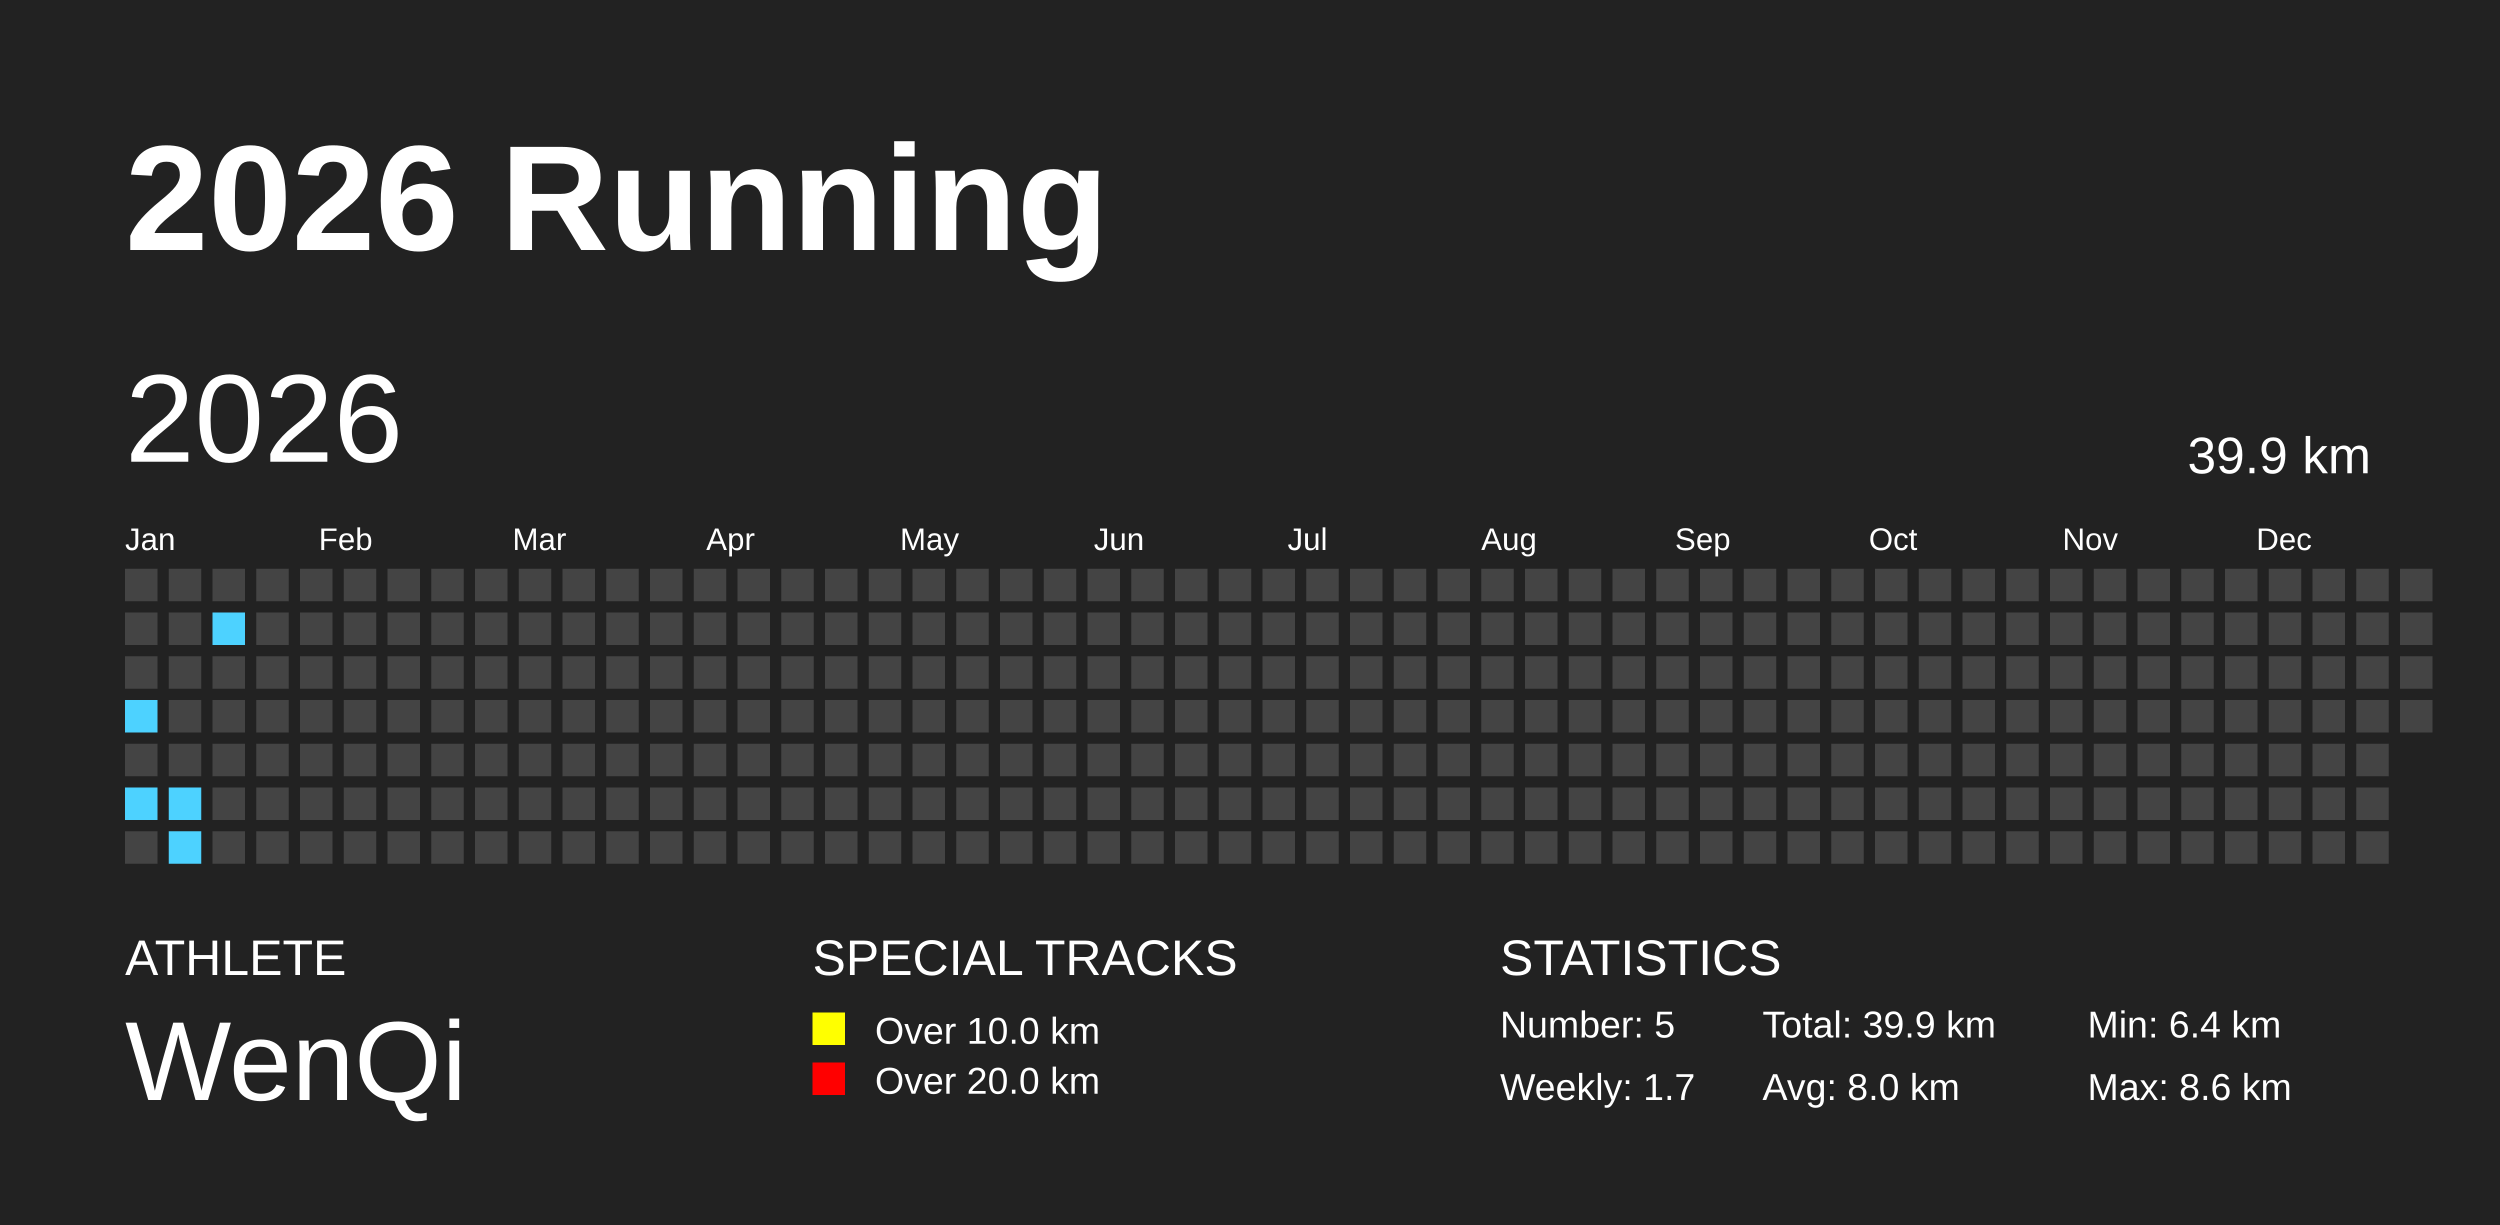
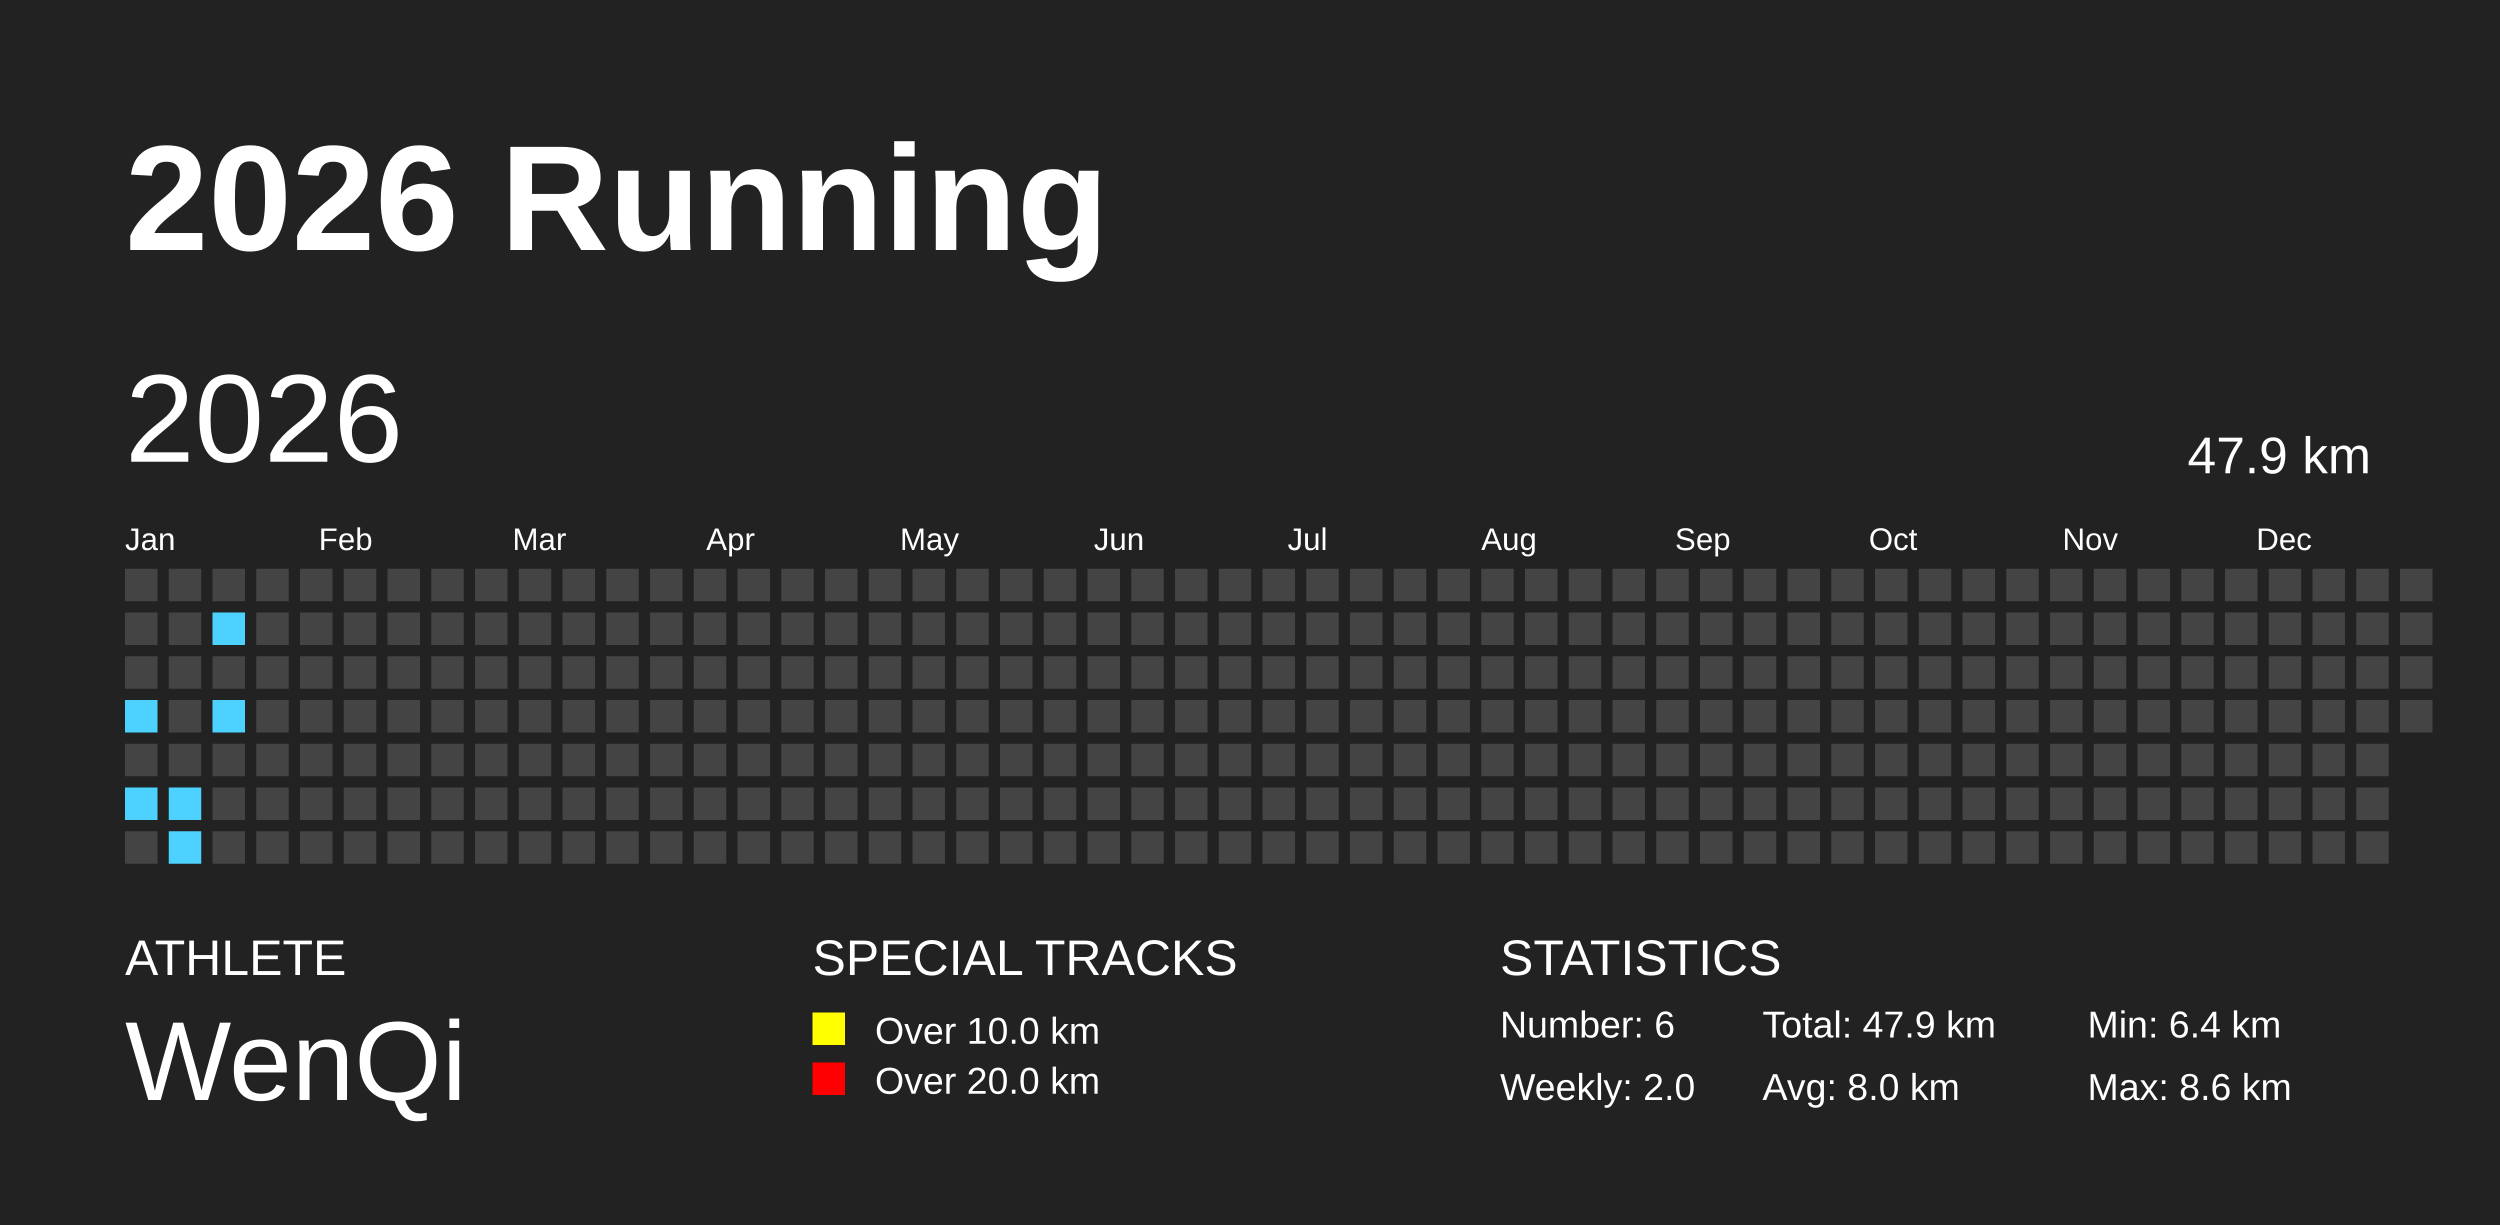
<svg xmlns="http://www.w3.org/2000/svg" baseProfile="full" height="98mm" version="1.1" viewBox="0,0,200,98" width="200mm">
  <defs />
  <rect fill="#222222" height="98" width="200" x="0" y="0" />
  <text fill="#FFFFFF" style="font-size:12px; font-family:Arial; font-weight:bold;" x="10" y="20">2026 Running</text>
  <text fill="#FFFFFF" style="font-size:4px; font-family:Arial" x="10" y="78">ATHLETE</text>
  <text fill="#FFFFFF" style="font-size:9px; font-family:Arial" x="10" y="88">WenQi</text>
  <text fill="#FFFFFF" style="font-size:4px; font-family:Arial" x="65" y="78">SPECIAL TRACKS</text>
  <rect fill="yellow" height="2.6" width="2.6" x="65" y="81" />
  <text fill="#FFFFFF" style="font-size:3px; font-family:Arial" x="70" y="83.5">Over 10.0 km</text>
  <rect fill="red" height="2.6" width="2.6" x="65" y="85" />
  <text fill="#FFFFFF" style="font-size:3px; font-family:Arial" x="70" y="87.5">Over 20.0 km</text>
  <text fill="#FFFFFF" style="font-size:4px; font-family:Arial" x="120" y="78">STATISTICS</text>
-   <text fill="#FFFFFF" style="font-size:3px; font-family:Arial" x="120" y="83">Number: 5</text>
-   <text fill="#FFFFFF" style="font-size:3px; font-family:Arial" x="120" y="88">Weekly: 1.7</text>
-   <text fill="#FFFFFF" style="font-size:3px; font-family:Arial" x="141" y="83">Total: 39.9 km</text>
+   <text fill="#FFFFFF" style="font-size:3px; font-family:Arial" x="120" y="83">Number: 6</text>
+   <text fill="#FFFFFF" style="font-size:3px; font-family:Arial" x="120" y="88">Weekly: 2.0</text>
+   <text fill="#FFFFFF" style="font-size:3px; font-family:Arial" x="141" y="83">Total: 47.9 km</text>
  <text fill="#FFFFFF" style="font-size:3px; font-family:Arial" x="141" y="88">Avg: 8.0 km</text>
  <text fill="#FFFFFF" style="font-size:3px; font-family:Arial" x="167" y="83">Min: 6.4 km</text>
  <text fill="#FFFFFF" style="font-size:3px; font-family:Arial" x="167" y="88">Max: 8.6 km</text>
  <text dominant-baseline="hanging" fill="#FFFFFF" style="font-size:10.0px; font-family:Arial;" x="10" y="30">2026</text>
-   <text dominant-baseline="hanging" fill="#FFFFFF" style="font-size:4.125px; font-family:Arial;" x="175" y="35">39.9 km</text>
+   <text dominant-baseline="hanging" fill="#FFFFFF" style="font-size:4.125px; font-family:Arial;" x="175" y="35">47.9 km</text>
  <text fill="#FFFFFF" style="font-size:2.5px; font-family:Arial" x="10.0" y="44">Jan</text>
  <text fill="#FFFFFF" style="font-size:2.5px; font-family:Arial" x="25.5" y="44">Feb</text>
  <text fill="#FFFFFF" style="font-size:2.5px; font-family:Arial" x="41.0" y="44">Mar</text>
  <text fill="#FFFFFF" style="font-size:2.5px; font-family:Arial" x="56.5" y="44">Apr</text>
  <text fill="#FFFFFF" style="font-size:2.5px; font-family:Arial" x="72.0" y="44">May</text>
  <text fill="#FFFFFF" style="font-size:2.5px; font-family:Arial" x="87.5" y="44">Jun</text>
  <text fill="#FFFFFF" style="font-size:2.5px; font-family:Arial" x="103.0" y="44">Jul</text>
  <text fill="#FFFFFF" style="font-size:2.5px; font-family:Arial" x="118.5" y="44">Aug</text>
  <text fill="#FFFFFF" style="font-size:2.5px; font-family:Arial" x="134.0" y="44">Sep</text>
  <text fill="#FFFFFF" style="font-size:2.5px; font-family:Arial" x="149.5" y="44">Oct</text>
  <text fill="#FFFFFF" style="font-size:2.5px; font-family:Arial" x="165.0" y="44">Nov</text>
  <text fill="#FFFFFF" style="font-size:2.5px; font-family:Arial" x="180.5" y="44">Dec</text>
  <rect fill="#444444" height="2.6" width="2.6" x="10.0" y="45.5" />
  <rect fill="#444444" height="2.6" width="2.6" x="10.0" y="49.0" />
  <rect fill="#444444" height="2.6" width="2.6" x="10.0" y="52.5" />
  <rect fill="#4DD2FF" height="2.6" width="2.6" x="10.0" y="56.0" />
  <rect fill="#444444" height="2.6" width="2.6" x="10.0" y="59.5" />
  <rect fill="#4DD2FF" height="2.6" width="2.6" x="10.0" y="63.0" />
  <rect fill="#444444" height="2.6" width="2.6" x="10.0" y="66.5" />
  <rect fill="#444444" height="2.6" width="2.6" x="13.5" y="45.5" />
  <rect fill="#444444" height="2.6" width="2.6" x="13.5" y="49.0" />
  <rect fill="#444444" height="2.6" width="2.6" x="13.5" y="52.5" />
  <rect fill="#444444" height="2.6" width="2.6" x="13.5" y="56.0" />
  <rect fill="#444444" height="2.6" width="2.6" x="13.5" y="59.5" />
  <rect fill="#4DD2FF" height="2.6" width="2.6" x="13.5" y="63.0" />
  <rect fill="#4DD2FF" height="2.6" width="2.6" x="13.5" y="66.5" />
  <rect fill="#444444" height="2.6" width="2.6" x="17.0" y="45.5" />
  <rect fill="#4DD2FF" height="2.6" width="2.6" x="17.0" y="49.0" />
  <rect fill="#444444" height="2.6" width="2.6" x="17.0" y="52.5" />
-   <rect fill="#444444" height="2.6" width="2.6" x="17.0" y="56.0" />
+   <rect fill="#4DD2FF" height="2.6" width="2.6" x="17.0" y="56.0" />
  <rect fill="#444444" height="2.6" width="2.6" x="17.0" y="59.5" />
  <rect fill="#444444" height="2.6" width="2.6" x="17.0" y="63.0" />
  <rect fill="#444444" height="2.6" width="2.6" x="17.0" y="66.5" />
  <rect fill="#444444" height="2.6" width="2.6" x="20.5" y="45.5" />
  <rect fill="#444444" height="2.6" width="2.6" x="20.5" y="49.0" />
  <rect fill="#444444" height="2.6" width="2.6" x="20.5" y="52.5" />
  <rect fill="#444444" height="2.6" width="2.6" x="20.5" y="56.0" />
  <rect fill="#444444" height="2.6" width="2.6" x="20.5" y="59.5" />
  <rect fill="#444444" height="2.6" width="2.6" x="20.5" y="63.0" />
  <rect fill="#444444" height="2.6" width="2.6" x="20.5" y="66.5" />
  <rect fill="#444444" height="2.6" width="2.6" x="24.0" y="45.5" />
  <rect fill="#444444" height="2.6" width="2.6" x="24.0" y="49.0" />
  <rect fill="#444444" height="2.6" width="2.6" x="24.0" y="52.5" />
  <rect fill="#444444" height="2.6" width="2.6" x="24.0" y="56.0" />
  <rect fill="#444444" height="2.6" width="2.6" x="24.0" y="59.5" />
  <rect fill="#444444" height="2.6" width="2.6" x="24.0" y="63.0" />
  <rect fill="#444444" height="2.6" width="2.6" x="24.0" y="66.5" />
  <rect fill="#444444" height="2.6" width="2.6" x="27.5" y="45.5" />
  <rect fill="#444444" height="2.6" width="2.6" x="27.5" y="49.0" />
  <rect fill="#444444" height="2.6" width="2.6" x="27.5" y="52.5" />
  <rect fill="#444444" height="2.6" width="2.6" x="27.5" y="56.0" />
  <rect fill="#444444" height="2.6" width="2.6" x="27.5" y="59.5" />
  <rect fill="#444444" height="2.6" width="2.6" x="27.5" y="63.0" />
  <rect fill="#444444" height="2.6" width="2.6" x="27.5" y="66.5" />
  <rect fill="#444444" height="2.6" width="2.6" x="31.0" y="45.5" />
  <rect fill="#444444" height="2.6" width="2.6" x="31.0" y="49.0" />
  <rect fill="#444444" height="2.6" width="2.6" x="31.0" y="52.5" />
  <rect fill="#444444" height="2.6" width="2.6" x="31.0" y="56.0" />
  <rect fill="#444444" height="2.6" width="2.6" x="31.0" y="59.5" />
  <rect fill="#444444" height="2.6" width="2.6" x="31.0" y="63.0" />
  <rect fill="#444444" height="2.6" width="2.6" x="31.0" y="66.5" />
  <rect fill="#444444" height="2.6" width="2.6" x="34.5" y="45.5" />
  <rect fill="#444444" height="2.6" width="2.6" x="34.5" y="49.0" />
  <rect fill="#444444" height="2.6" width="2.6" x="34.5" y="52.5" />
  <rect fill="#444444" height="2.6" width="2.6" x="34.5" y="56.0" />
  <rect fill="#444444" height="2.6" width="2.6" x="34.5" y="59.5" />
  <rect fill="#444444" height="2.6" width="2.6" x="34.5" y="63.0" />
  <rect fill="#444444" height="2.6" width="2.6" x="34.5" y="66.5" />
  <rect fill="#444444" height="2.6" width="2.6" x="38.0" y="45.5" />
  <rect fill="#444444" height="2.6" width="2.6" x="38.0" y="49.0" />
  <rect fill="#444444" height="2.6" width="2.6" x="38.0" y="52.5" />
  <rect fill="#444444" height="2.6" width="2.6" x="38.0" y="56.0" />
  <rect fill="#444444" height="2.6" width="2.6" x="38.0" y="59.5" />
  <rect fill="#444444" height="2.6" width="2.6" x="38.0" y="63.0" />
  <rect fill="#444444" height="2.6" width="2.6" x="38.0" y="66.5" />
  <rect fill="#444444" height="2.6" width="2.6" x="41.5" y="45.5" />
  <rect fill="#444444" height="2.6" width="2.6" x="41.5" y="49.0" />
  <rect fill="#444444" height="2.6" width="2.6" x="41.5" y="52.5" />
  <rect fill="#444444" height="2.6" width="2.6" x="41.5" y="56.0" />
  <rect fill="#444444" height="2.6" width="2.6" x="41.5" y="59.5" />
  <rect fill="#444444" height="2.6" width="2.6" x="41.5" y="63.0" />
  <rect fill="#444444" height="2.6" width="2.6" x="41.5" y="66.5" />
  <rect fill="#444444" height="2.6" width="2.6" x="45.0" y="45.5" />
  <rect fill="#444444" height="2.6" width="2.6" x="45.0" y="49.0" />
  <rect fill="#444444" height="2.6" width="2.6" x="45.0" y="52.5" />
  <rect fill="#444444" height="2.6" width="2.6" x="45.0" y="56.0" />
  <rect fill="#444444" height="2.6" width="2.6" x="45.0" y="59.5" />
  <rect fill="#444444" height="2.6" width="2.6" x="45.0" y="63.0" />
  <rect fill="#444444" height="2.6" width="2.6" x="45.0" y="66.5" />
  <rect fill="#444444" height="2.6" width="2.6" x="48.5" y="45.5" />
  <rect fill="#444444" height="2.6" width="2.6" x="48.5" y="49.0" />
  <rect fill="#444444" height="2.6" width="2.6" x="48.5" y="52.5" />
  <rect fill="#444444" height="2.6" width="2.6" x="48.5" y="56.0" />
  <rect fill="#444444" height="2.6" width="2.6" x="48.5" y="59.5" />
  <rect fill="#444444" height="2.6" width="2.6" x="48.5" y="63.0" />
  <rect fill="#444444" height="2.6" width="2.6" x="48.5" y="66.5" />
  <rect fill="#444444" height="2.6" width="2.6" x="52.0" y="45.5" />
  <rect fill="#444444" height="2.6" width="2.6" x="52.0" y="49.0" />
  <rect fill="#444444" height="2.6" width="2.6" x="52.0" y="52.5" />
  <rect fill="#444444" height="2.6" width="2.6" x="52.0" y="56.0" />
  <rect fill="#444444" height="2.6" width="2.6" x="52.0" y="59.5" />
  <rect fill="#444444" height="2.6" width="2.6" x="52.0" y="63.0" />
  <rect fill="#444444" height="2.6" width="2.6" x="52.0" y="66.5" />
  <rect fill="#444444" height="2.6" width="2.6" x="55.5" y="45.5" />
  <rect fill="#444444" height="2.6" width="2.6" x="55.5" y="49.0" />
  <rect fill="#444444" height="2.6" width="2.6" x="55.5" y="52.5" />
  <rect fill="#444444" height="2.6" width="2.6" x="55.5" y="56.0" />
  <rect fill="#444444" height="2.6" width="2.6" x="55.5" y="59.5" />
  <rect fill="#444444" height="2.6" width="2.6" x="55.5" y="63.0" />
  <rect fill="#444444" height="2.6" width="2.6" x="55.5" y="66.5" />
  <rect fill="#444444" height="2.6" width="2.6" x="59.0" y="45.5" />
  <rect fill="#444444" height="2.6" width="2.6" x="59.0" y="49.0" />
  <rect fill="#444444" height="2.6" width="2.6" x="59.0" y="52.5" />
  <rect fill="#444444" height="2.6" width="2.6" x="59.0" y="56.0" />
  <rect fill="#444444" height="2.6" width="2.6" x="59.0" y="59.5" />
  <rect fill="#444444" height="2.6" width="2.6" x="59.0" y="63.0" />
  <rect fill="#444444" height="2.6" width="2.6" x="59.0" y="66.5" />
  <rect fill="#444444" height="2.6" width="2.6" x="62.5" y="45.5" />
  <rect fill="#444444" height="2.6" width="2.6" x="62.5" y="49.0" />
  <rect fill="#444444" height="2.6" width="2.6" x="62.5" y="52.5" />
  <rect fill="#444444" height="2.6" width="2.6" x="62.5" y="56.0" />
  <rect fill="#444444" height="2.6" width="2.6" x="62.5" y="59.5" />
  <rect fill="#444444" height="2.6" width="2.6" x="62.5" y="63.0" />
  <rect fill="#444444" height="2.6" width="2.6" x="62.5" y="66.5" />
  <rect fill="#444444" height="2.6" width="2.6" x="66.0" y="45.5" />
  <rect fill="#444444" height="2.6" width="2.6" x="66.0" y="49.0" />
  <rect fill="#444444" height="2.6" width="2.6" x="66.0" y="52.5" />
  <rect fill="#444444" height="2.6" width="2.6" x="66.0" y="56.0" />
  <rect fill="#444444" height="2.6" width="2.6" x="66.0" y="59.5" />
  <rect fill="#444444" height="2.6" width="2.6" x="66.0" y="63.0" />
  <rect fill="#444444" height="2.6" width="2.6" x="66.0" y="66.5" />
  <rect fill="#444444" height="2.6" width="2.6" x="69.5" y="45.5" />
  <rect fill="#444444" height="2.6" width="2.6" x="69.5" y="49.0" />
  <rect fill="#444444" height="2.6" width="2.6" x="69.5" y="52.5" />
  <rect fill="#444444" height="2.6" width="2.6" x="69.5" y="56.0" />
  <rect fill="#444444" height="2.6" width="2.6" x="69.5" y="59.5" />
  <rect fill="#444444" height="2.6" width="2.6" x="69.5" y="63.0" />
  <rect fill="#444444" height="2.6" width="2.6" x="69.5" y="66.5" />
  <rect fill="#444444" height="2.6" width="2.6" x="73.0" y="45.5" />
  <rect fill="#444444" height="2.6" width="2.6" x="73.0" y="49.0" />
  <rect fill="#444444" height="2.6" width="2.6" x="73.0" y="52.5" />
  <rect fill="#444444" height="2.6" width="2.6" x="73.0" y="56.0" />
  <rect fill="#444444" height="2.6" width="2.6" x="73.0" y="59.5" />
  <rect fill="#444444" height="2.6" width="2.6" x="73.0" y="63.0" />
  <rect fill="#444444" height="2.6" width="2.6" x="73.0" y="66.5" />
  <rect fill="#444444" height="2.6" width="2.6" x="76.5" y="45.5" />
  <rect fill="#444444" height="2.6" width="2.6" x="76.5" y="49.0" />
  <rect fill="#444444" height="2.6" width="2.6" x="76.5" y="52.5" />
  <rect fill="#444444" height="2.6" width="2.6" x="76.5" y="56.0" />
  <rect fill="#444444" height="2.6" width="2.6" x="76.5" y="59.5" />
  <rect fill="#444444" height="2.6" width="2.6" x="76.5" y="63.0" />
  <rect fill="#444444" height="2.6" width="2.6" x="76.5" y="66.5" />
  <rect fill="#444444" height="2.6" width="2.6" x="80.0" y="45.5" />
  <rect fill="#444444" height="2.6" width="2.6" x="80.0" y="49.0" />
  <rect fill="#444444" height="2.6" width="2.6" x="80.0" y="52.5" />
  <rect fill="#444444" height="2.6" width="2.6" x="80.0" y="56.0" />
  <rect fill="#444444" height="2.6" width="2.6" x="80.0" y="59.5" />
  <rect fill="#444444" height="2.6" width="2.6" x="80.0" y="63.0" />
  <rect fill="#444444" height="2.6" width="2.6" x="80.0" y="66.5" />
  <rect fill="#444444" height="2.6" width="2.6" x="83.5" y="45.5" />
  <rect fill="#444444" height="2.6" width="2.6" x="83.5" y="49.0" />
  <rect fill="#444444" height="2.6" width="2.6" x="83.5" y="52.5" />
  <rect fill="#444444" height="2.6" width="2.6" x="83.5" y="56.0" />
  <rect fill="#444444" height="2.6" width="2.6" x="83.5" y="59.5" />
  <rect fill="#444444" height="2.6" width="2.6" x="83.5" y="63.0" />
  <rect fill="#444444" height="2.6" width="2.6" x="83.5" y="66.5" />
  <rect fill="#444444" height="2.6" width="2.6" x="87.0" y="45.5" />
  <rect fill="#444444" height="2.6" width="2.6" x="87.0" y="49.0" />
  <rect fill="#444444" height="2.6" width="2.6" x="87.0" y="52.5" />
  <rect fill="#444444" height="2.6" width="2.6" x="87.0" y="56.0" />
  <rect fill="#444444" height="2.6" width="2.6" x="87.0" y="59.5" />
  <rect fill="#444444" height="2.6" width="2.6" x="87.0" y="63.0" />
  <rect fill="#444444" height="2.6" width="2.6" x="87.0" y="66.5" />
  <rect fill="#444444" height="2.6" width="2.6" x="90.5" y="45.5" />
  <rect fill="#444444" height="2.6" width="2.6" x="90.5" y="49.0" />
  <rect fill="#444444" height="2.6" width="2.6" x="90.5" y="52.5" />
  <rect fill="#444444" height="2.6" width="2.6" x="90.5" y="56.0" />
  <rect fill="#444444" height="2.6" width="2.6" x="90.5" y="59.5" />
  <rect fill="#444444" height="2.6" width="2.6" x="90.5" y="63.0" />
  <rect fill="#444444" height="2.6" width="2.6" x="90.5" y="66.5" />
  <rect fill="#444444" height="2.6" width="2.6" x="94.0" y="45.5" />
  <rect fill="#444444" height="2.6" width="2.6" x="94.0" y="49.0" />
  <rect fill="#444444" height="2.6" width="2.6" x="94.0" y="52.5" />
  <rect fill="#444444" height="2.6" width="2.6" x="94.0" y="56.0" />
  <rect fill="#444444" height="2.6" width="2.6" x="94.0" y="59.5" />
  <rect fill="#444444" height="2.6" width="2.6" x="94.0" y="63.0" />
  <rect fill="#444444" height="2.6" width="2.6" x="94.0" y="66.5" />
  <rect fill="#444444" height="2.6" width="2.6" x="97.5" y="45.5" />
  <rect fill="#444444" height="2.6" width="2.6" x="97.5" y="49.0" />
  <rect fill="#444444" height="2.6" width="2.6" x="97.5" y="52.5" />
  <rect fill="#444444" height="2.6" width="2.6" x="97.5" y="56.0" />
  <rect fill="#444444" height="2.6" width="2.6" x="97.5" y="59.5" />
  <rect fill="#444444" height="2.6" width="2.6" x="97.5" y="63.0" />
  <rect fill="#444444" height="2.6" width="2.6" x="97.5" y="66.5" />
  <rect fill="#444444" height="2.6" width="2.6" x="101.0" y="45.5" />
  <rect fill="#444444" height="2.6" width="2.6" x="101.0" y="49.0" />
  <rect fill="#444444" height="2.6" width="2.6" x="101.0" y="52.5" />
  <rect fill="#444444" height="2.6" width="2.6" x="101.0" y="56.0" />
  <rect fill="#444444" height="2.6" width="2.6" x="101.0" y="59.5" />
  <rect fill="#444444" height="2.6" width="2.6" x="101.0" y="63.0" />
  <rect fill="#444444" height="2.6" width="2.6" x="101.0" y="66.5" />
  <rect fill="#444444" height="2.6" width="2.6" x="104.5" y="45.5" />
  <rect fill="#444444" height="2.6" width="2.6" x="104.5" y="49.0" />
  <rect fill="#444444" height="2.6" width="2.6" x="104.5" y="52.5" />
  <rect fill="#444444" height="2.6" width="2.6" x="104.5" y="56.0" />
  <rect fill="#444444" height="2.6" width="2.6" x="104.5" y="59.5" />
  <rect fill="#444444" height="2.6" width="2.6" x="104.5" y="63.0" />
  <rect fill="#444444" height="2.6" width="2.6" x="104.5" y="66.5" />
  <rect fill="#444444" height="2.6" width="2.6" x="108.0" y="45.5" />
  <rect fill="#444444" height="2.6" width="2.6" x="108.0" y="49.0" />
  <rect fill="#444444" height="2.6" width="2.6" x="108.0" y="52.5" />
  <rect fill="#444444" height="2.6" width="2.6" x="108.0" y="56.0" />
  <rect fill="#444444" height="2.6" width="2.6" x="108.0" y="59.5" />
  <rect fill="#444444" height="2.6" width="2.6" x="108.0" y="63.0" />
  <rect fill="#444444" height="2.6" width="2.6" x="108.0" y="66.5" />
  <rect fill="#444444" height="2.6" width="2.6" x="111.5" y="45.5" />
  <rect fill="#444444" height="2.6" width="2.6" x="111.5" y="49.0" />
  <rect fill="#444444" height="2.6" width="2.6" x="111.5" y="52.5" />
  <rect fill="#444444" height="2.6" width="2.6" x="111.5" y="56.0" />
  <rect fill="#444444" height="2.6" width="2.6" x="111.5" y="59.5" />
  <rect fill="#444444" height="2.6" width="2.6" x="111.5" y="63.0" />
  <rect fill="#444444" height="2.6" width="2.6" x="111.5" y="66.5" />
  <rect fill="#444444" height="2.6" width="2.6" x="115.0" y="45.5" />
  <rect fill="#444444" height="2.6" width="2.6" x="115.0" y="49.0" />
  <rect fill="#444444" height="2.6" width="2.6" x="115.0" y="52.5" />
  <rect fill="#444444" height="2.6" width="2.6" x="115.0" y="56.0" />
  <rect fill="#444444" height="2.6" width="2.6" x="115.0" y="59.5" />
  <rect fill="#444444" height="2.6" width="2.6" x="115.0" y="63.0" />
  <rect fill="#444444" height="2.6" width="2.6" x="115.0" y="66.5" />
  <rect fill="#444444" height="2.6" width="2.6" x="118.5" y="45.5" />
  <rect fill="#444444" height="2.6" width="2.6" x="118.5" y="49.0" />
  <rect fill="#444444" height="2.6" width="2.6" x="118.5" y="52.5" />
  <rect fill="#444444" height="2.6" width="2.6" x="118.5" y="56.0" />
  <rect fill="#444444" height="2.6" width="2.6" x="118.5" y="59.5" />
  <rect fill="#444444" height="2.6" width="2.6" x="118.5" y="63.0" />
  <rect fill="#444444" height="2.6" width="2.6" x="118.5" y="66.5" />
  <rect fill="#444444" height="2.6" width="2.6" x="122.0" y="45.5" />
  <rect fill="#444444" height="2.6" width="2.6" x="122.0" y="49.0" />
  <rect fill="#444444" height="2.6" width="2.6" x="122.0" y="52.5" />
  <rect fill="#444444" height="2.6" width="2.6" x="122.0" y="56.0" />
  <rect fill="#444444" height="2.6" width="2.6" x="122.0" y="59.5" />
  <rect fill="#444444" height="2.6" width="2.6" x="122.0" y="63.0" />
  <rect fill="#444444" height="2.6" width="2.6" x="122.0" y="66.5" />
  <rect fill="#444444" height="2.6" width="2.6" x="125.5" y="45.5" />
  <rect fill="#444444" height="2.6" width="2.6" x="125.5" y="49.0" />
  <rect fill="#444444" height="2.6" width="2.6" x="125.5" y="52.5" />
  <rect fill="#444444" height="2.6" width="2.6" x="125.5" y="56.0" />
  <rect fill="#444444" height="2.6" width="2.6" x="125.5" y="59.5" />
  <rect fill="#444444" height="2.6" width="2.6" x="125.5" y="63.0" />
  <rect fill="#444444" height="2.6" width="2.6" x="125.5" y="66.5" />
  <rect fill="#444444" height="2.6" width="2.6" x="129.0" y="45.5" />
  <rect fill="#444444" height="2.6" width="2.6" x="129.0" y="49.0" />
  <rect fill="#444444" height="2.6" width="2.6" x="129.0" y="52.5" />
  <rect fill="#444444" height="2.6" width="2.6" x="129.0" y="56.0" />
  <rect fill="#444444" height="2.6" width="2.6" x="129.0" y="59.5" />
  <rect fill="#444444" height="2.6" width="2.6" x="129.0" y="63.0" />
  <rect fill="#444444" height="2.6" width="2.6" x="129.0" y="66.5" />
  <rect fill="#444444" height="2.6" width="2.6" x="132.5" y="45.5" />
  <rect fill="#444444" height="2.6" width="2.6" x="132.5" y="49.0" />
  <rect fill="#444444" height="2.6" width="2.6" x="132.5" y="52.5" />
  <rect fill="#444444" height="2.6" width="2.6" x="132.5" y="56.0" />
  <rect fill="#444444" height="2.6" width="2.6" x="132.5" y="59.5" />
  <rect fill="#444444" height="2.6" width="2.6" x="132.5" y="63.0" />
  <rect fill="#444444" height="2.6" width="2.6" x="132.5" y="66.5" />
  <rect fill="#444444" height="2.6" width="2.6" x="136.0" y="45.5" />
  <rect fill="#444444" height="2.6" width="2.6" x="136.0" y="49.0" />
  <rect fill="#444444" height="2.6" width="2.6" x="136.0" y="52.5" />
  <rect fill="#444444" height="2.6" width="2.6" x="136.0" y="56.0" />
  <rect fill="#444444" height="2.6" width="2.6" x="136.0" y="59.5" />
  <rect fill="#444444" height="2.6" width="2.6" x="136.0" y="63.0" />
  <rect fill="#444444" height="2.6" width="2.6" x="136.0" y="66.5" />
  <rect fill="#444444" height="2.6" width="2.6" x="139.5" y="45.5" />
  <rect fill="#444444" height="2.6" width="2.6" x="139.5" y="49.0" />
  <rect fill="#444444" height="2.6" width="2.6" x="139.5" y="52.5" />
  <rect fill="#444444" height="2.6" width="2.6" x="139.5" y="56.0" />
  <rect fill="#444444" height="2.6" width="2.6" x="139.5" y="59.5" />
  <rect fill="#444444" height="2.6" width="2.6" x="139.5" y="63.0" />
  <rect fill="#444444" height="2.6" width="2.6" x="139.5" y="66.5" />
  <rect fill="#444444" height="2.6" width="2.6" x="143.0" y="45.5" />
  <rect fill="#444444" height="2.6" width="2.6" x="143.0" y="49.0" />
  <rect fill="#444444" height="2.6" width="2.6" x="143.0" y="52.5" />
  <rect fill="#444444" height="2.6" width="2.6" x="143.0" y="56.0" />
  <rect fill="#444444" height="2.6" width="2.6" x="143.0" y="59.5" />
  <rect fill="#444444" height="2.6" width="2.6" x="143.0" y="63.0" />
  <rect fill="#444444" height="2.6" width="2.6" x="143.0" y="66.5" />
  <rect fill="#444444" height="2.6" width="2.6" x="146.5" y="45.5" />
  <rect fill="#444444" height="2.6" width="2.6" x="146.5" y="49.0" />
  <rect fill="#444444" height="2.6" width="2.6" x="146.5" y="52.5" />
  <rect fill="#444444" height="2.6" width="2.6" x="146.5" y="56.0" />
  <rect fill="#444444" height="2.6" width="2.6" x="146.5" y="59.5" />
  <rect fill="#444444" height="2.6" width="2.6" x="146.5" y="63.0" />
  <rect fill="#444444" height="2.6" width="2.6" x="146.5" y="66.5" />
  <rect fill="#444444" height="2.6" width="2.6" x="150.0" y="45.5" />
  <rect fill="#444444" height="2.6" width="2.6" x="150.0" y="49.0" />
  <rect fill="#444444" height="2.6" width="2.6" x="150.0" y="52.5" />
  <rect fill="#444444" height="2.6" width="2.6" x="150.0" y="56.0" />
  <rect fill="#444444" height="2.6" width="2.6" x="150.0" y="59.5" />
  <rect fill="#444444" height="2.6" width="2.6" x="150.0" y="63.0" />
  <rect fill="#444444" height="2.6" width="2.6" x="150.0" y="66.5" />
  <rect fill="#444444" height="2.6" width="2.6" x="153.5" y="45.5" />
  <rect fill="#444444" height="2.6" width="2.6" x="153.5" y="49.0" />
  <rect fill="#444444" height="2.6" width="2.6" x="153.5" y="52.5" />
  <rect fill="#444444" height="2.6" width="2.6" x="153.5" y="56.0" />
  <rect fill="#444444" height="2.6" width="2.6" x="153.5" y="59.5" />
  <rect fill="#444444" height="2.6" width="2.6" x="153.5" y="63.0" />
  <rect fill="#444444" height="2.6" width="2.6" x="153.5" y="66.5" />
  <rect fill="#444444" height="2.6" width="2.6" x="157.0" y="45.5" />
  <rect fill="#444444" height="2.6" width="2.6" x="157.0" y="49.0" />
  <rect fill="#444444" height="2.6" width="2.6" x="157.0" y="52.5" />
  <rect fill="#444444" height="2.6" width="2.6" x="157.0" y="56.0" />
  <rect fill="#444444" height="2.6" width="2.6" x="157.0" y="59.5" />
  <rect fill="#444444" height="2.6" width="2.6" x="157.0" y="63.0" />
  <rect fill="#444444" height="2.6" width="2.6" x="157.0" y="66.5" />
  <rect fill="#444444" height="2.6" width="2.6" x="160.5" y="45.5" />
  <rect fill="#444444" height="2.6" width="2.6" x="160.5" y="49.0" />
  <rect fill="#444444" height="2.6" width="2.6" x="160.5" y="52.5" />
  <rect fill="#444444" height="2.6" width="2.6" x="160.5" y="56.0" />
  <rect fill="#444444" height="2.6" width="2.6" x="160.5" y="59.5" />
  <rect fill="#444444" height="2.6" width="2.6" x="160.5" y="63.0" />
  <rect fill="#444444" height="2.6" width="2.6" x="160.5" y="66.5" />
  <rect fill="#444444" height="2.6" width="2.6" x="164.0" y="45.5" />
  <rect fill="#444444" height="2.6" width="2.6" x="164.0" y="49.0" />
  <rect fill="#444444" height="2.6" width="2.6" x="164.0" y="52.5" />
  <rect fill="#444444" height="2.6" width="2.6" x="164.0" y="56.0" />
  <rect fill="#444444" height="2.6" width="2.6" x="164.0" y="59.5" />
  <rect fill="#444444" height="2.6" width="2.6" x="164.0" y="63.0" />
  <rect fill="#444444" height="2.6" width="2.6" x="164.0" y="66.5" />
  <rect fill="#444444" height="2.6" width="2.6" x="167.5" y="45.5" />
  <rect fill="#444444" height="2.6" width="2.6" x="167.5" y="49.0" />
  <rect fill="#444444" height="2.6" width="2.6" x="167.5" y="52.5" />
  <rect fill="#444444" height="2.6" width="2.6" x="167.5" y="56.0" />
  <rect fill="#444444" height="2.6" width="2.6" x="167.5" y="59.5" />
  <rect fill="#444444" height="2.6" width="2.6" x="167.5" y="63.0" />
  <rect fill="#444444" height="2.6" width="2.6" x="167.5" y="66.5" />
  <rect fill="#444444" height="2.6" width="2.6" x="171.0" y="45.5" />
  <rect fill="#444444" height="2.6" width="2.6" x="171.0" y="49.0" />
  <rect fill="#444444" height="2.6" width="2.6" x="171.0" y="52.5" />
  <rect fill="#444444" height="2.6" width="2.6" x="171.0" y="56.0" />
  <rect fill="#444444" height="2.6" width="2.6" x="171.0" y="59.5" />
  <rect fill="#444444" height="2.6" width="2.6" x="171.0" y="63.0" />
  <rect fill="#444444" height="2.6" width="2.6" x="171.0" y="66.5" />
  <rect fill="#444444" height="2.6" width="2.6" x="174.5" y="45.5" />
  <rect fill="#444444" height="2.6" width="2.6" x="174.5" y="49.0" />
  <rect fill="#444444" height="2.6" width="2.6" x="174.5" y="52.5" />
  <rect fill="#444444" height="2.6" width="2.6" x="174.5" y="56.0" />
  <rect fill="#444444" height="2.6" width="2.6" x="174.5" y="59.5" />
  <rect fill="#444444" height="2.6" width="2.6" x="174.5" y="63.0" />
  <rect fill="#444444" height="2.6" width="2.6" x="174.5" y="66.5" />
  <rect fill="#444444" height="2.6" width="2.6" x="178.0" y="45.5" />
  <rect fill="#444444" height="2.6" width="2.6" x="178.0" y="49.0" />
  <rect fill="#444444" height="2.6" width="2.6" x="178.0" y="52.5" />
  <rect fill="#444444" height="2.6" width="2.6" x="178.0" y="56.0" />
  <rect fill="#444444" height="2.6" width="2.6" x="178.0" y="59.5" />
  <rect fill="#444444" height="2.6" width="2.6" x="178.0" y="63.0" />
  <rect fill="#444444" height="2.6" width="2.6" x="178.0" y="66.5" />
  <rect fill="#444444" height="2.6" width="2.6" x="181.5" y="45.5" />
  <rect fill="#444444" height="2.6" width="2.6" x="181.5" y="49.0" />
  <rect fill="#444444" height="2.6" width="2.6" x="181.5" y="52.5" />
  <rect fill="#444444" height="2.6" width="2.6" x="181.5" y="56.0" />
  <rect fill="#444444" height="2.6" width="2.6" x="181.5" y="59.5" />
  <rect fill="#444444" height="2.6" width="2.6" x="181.5" y="63.0" />
  <rect fill="#444444" height="2.6" width="2.6" x="181.5" y="66.5" />
  <rect fill="#444444" height="2.6" width="2.6" x="185.0" y="45.5" />
  <rect fill="#444444" height="2.6" width="2.6" x="185.0" y="49.0" />
  <rect fill="#444444" height="2.6" width="2.6" x="185.0" y="52.5" />
  <rect fill="#444444" height="2.6" width="2.6" x="185.0" y="56.0" />
  <rect fill="#444444" height="2.6" width="2.6" x="185.0" y="59.5" />
  <rect fill="#444444" height="2.6" width="2.6" x="185.0" y="63.0" />
  <rect fill="#444444" height="2.6" width="2.6" x="185.0" y="66.5" />
  <rect fill="#444444" height="2.6" width="2.6" x="188.5" y="45.5" />
  <rect fill="#444444" height="2.6" width="2.6" x="188.5" y="49.0" />
  <rect fill="#444444" height="2.6" width="2.6" x="188.5" y="52.5" />
  <rect fill="#444444" height="2.6" width="2.6" x="188.5" y="56.0" />
  <rect fill="#444444" height="2.6" width="2.6" x="188.5" y="59.5" />
  <rect fill="#444444" height="2.6" width="2.6" x="188.5" y="63.0" />
  <rect fill="#444444" height="2.6" width="2.6" x="188.5" y="66.5" />
  <rect fill="#444444" height="2.6" width="2.6" x="192.0" y="45.5" />
  <rect fill="#444444" height="2.6" width="2.6" x="192.0" y="49.0" />
  <rect fill="#444444" height="2.6" width="2.6" x="192.0" y="52.5" />
  <rect fill="#444444" height="2.6" width="2.6" x="192.0" y="56.0" />
</svg>
